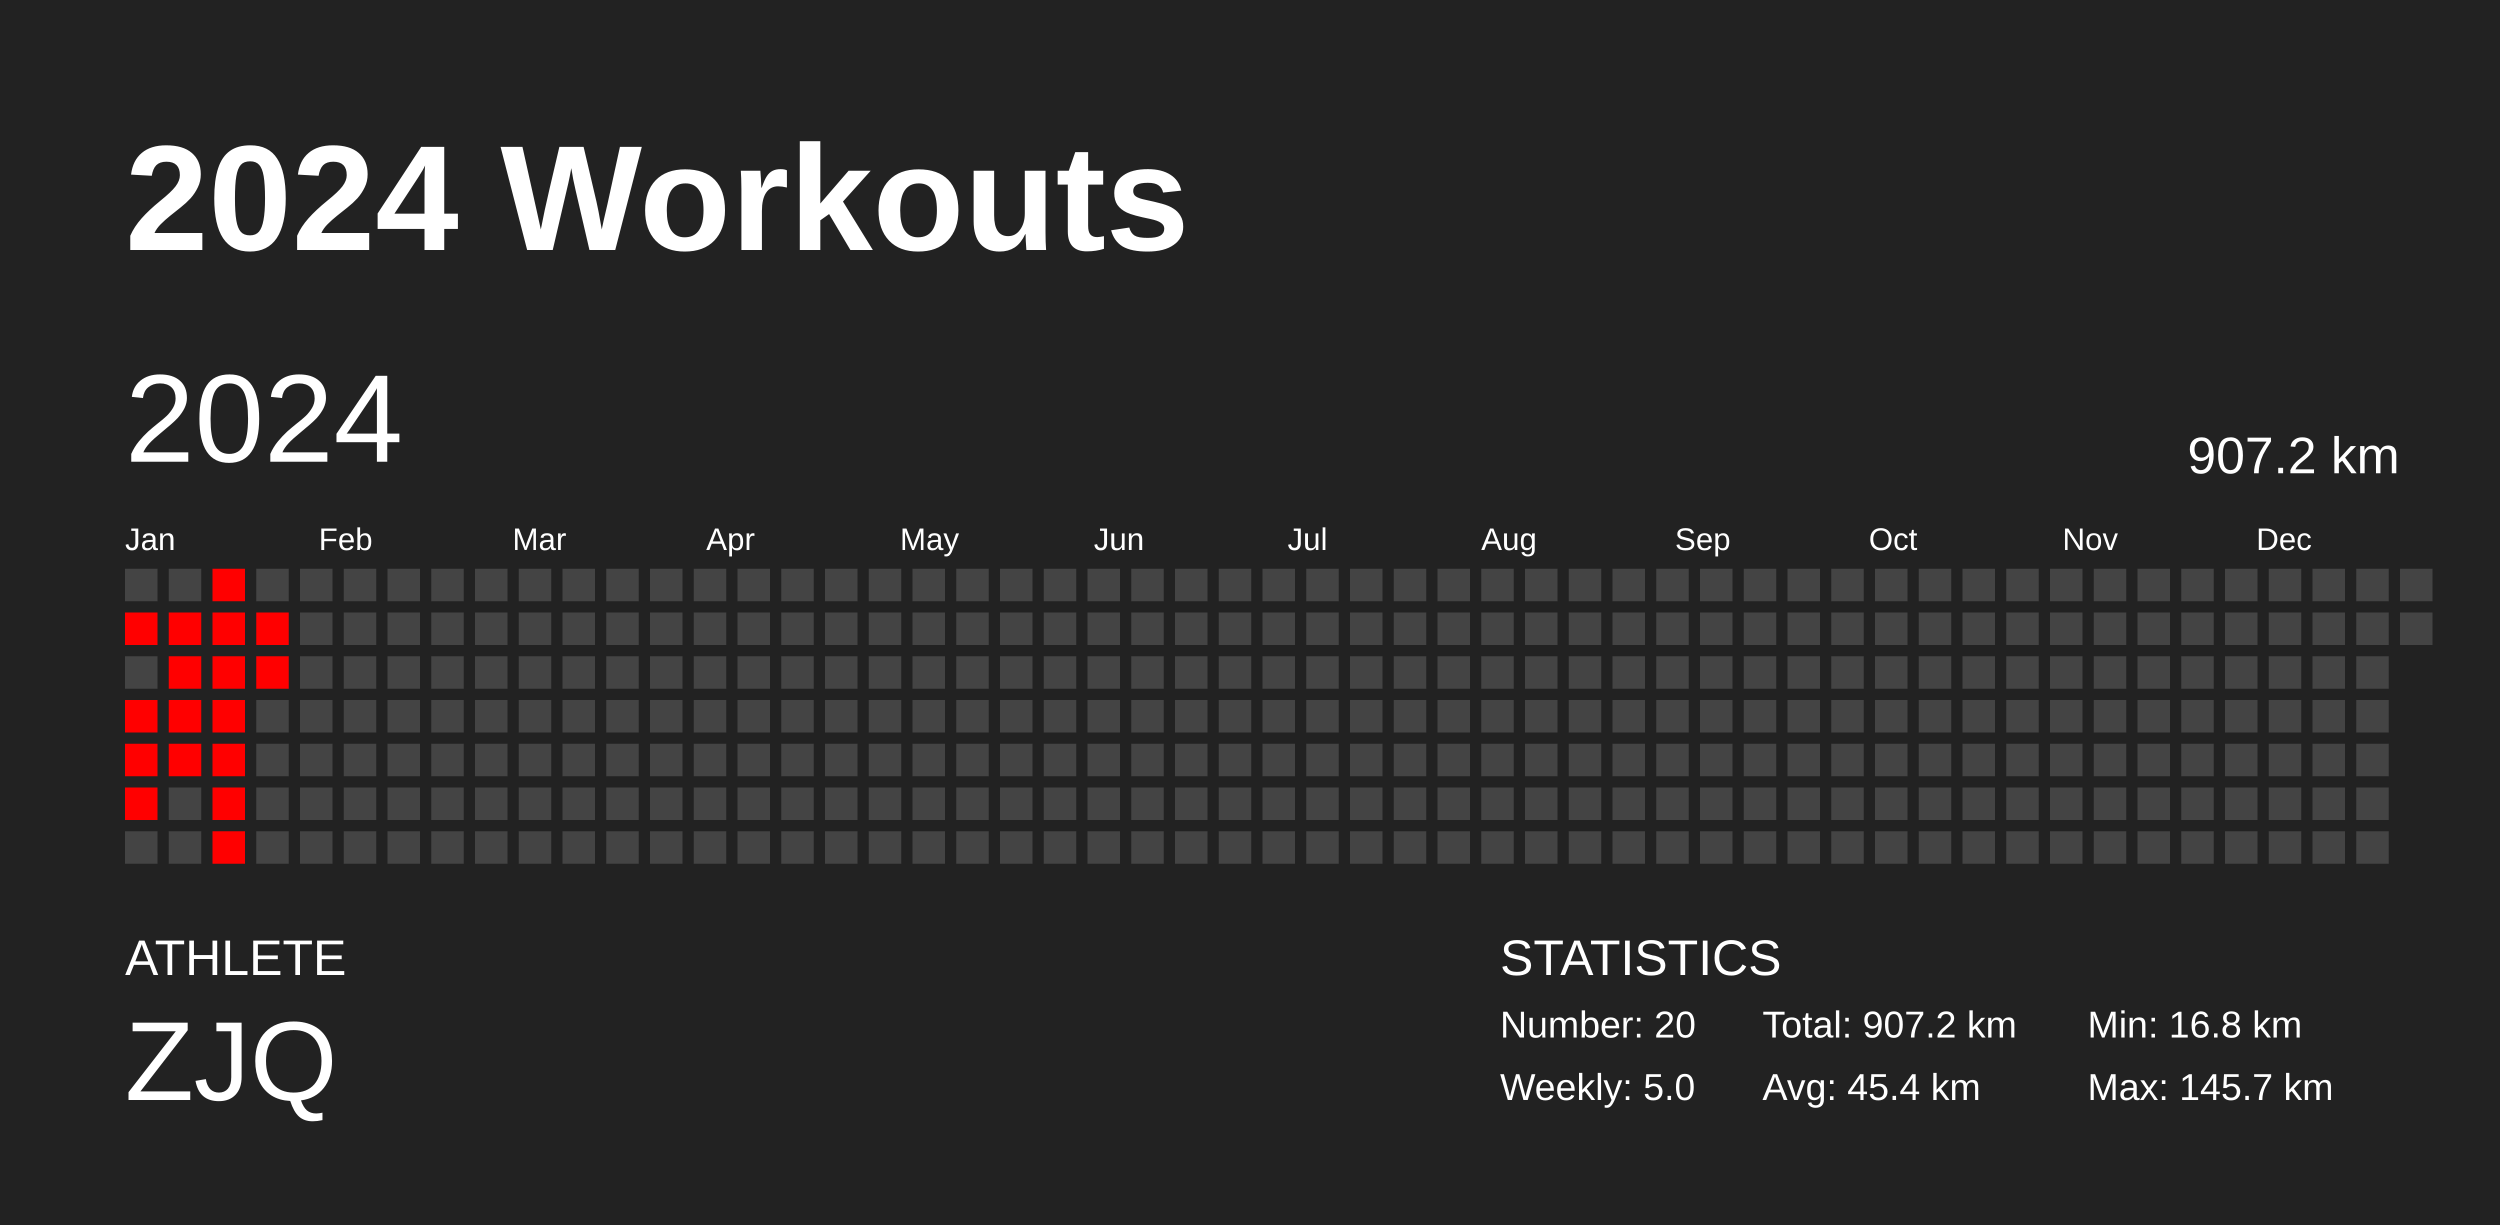
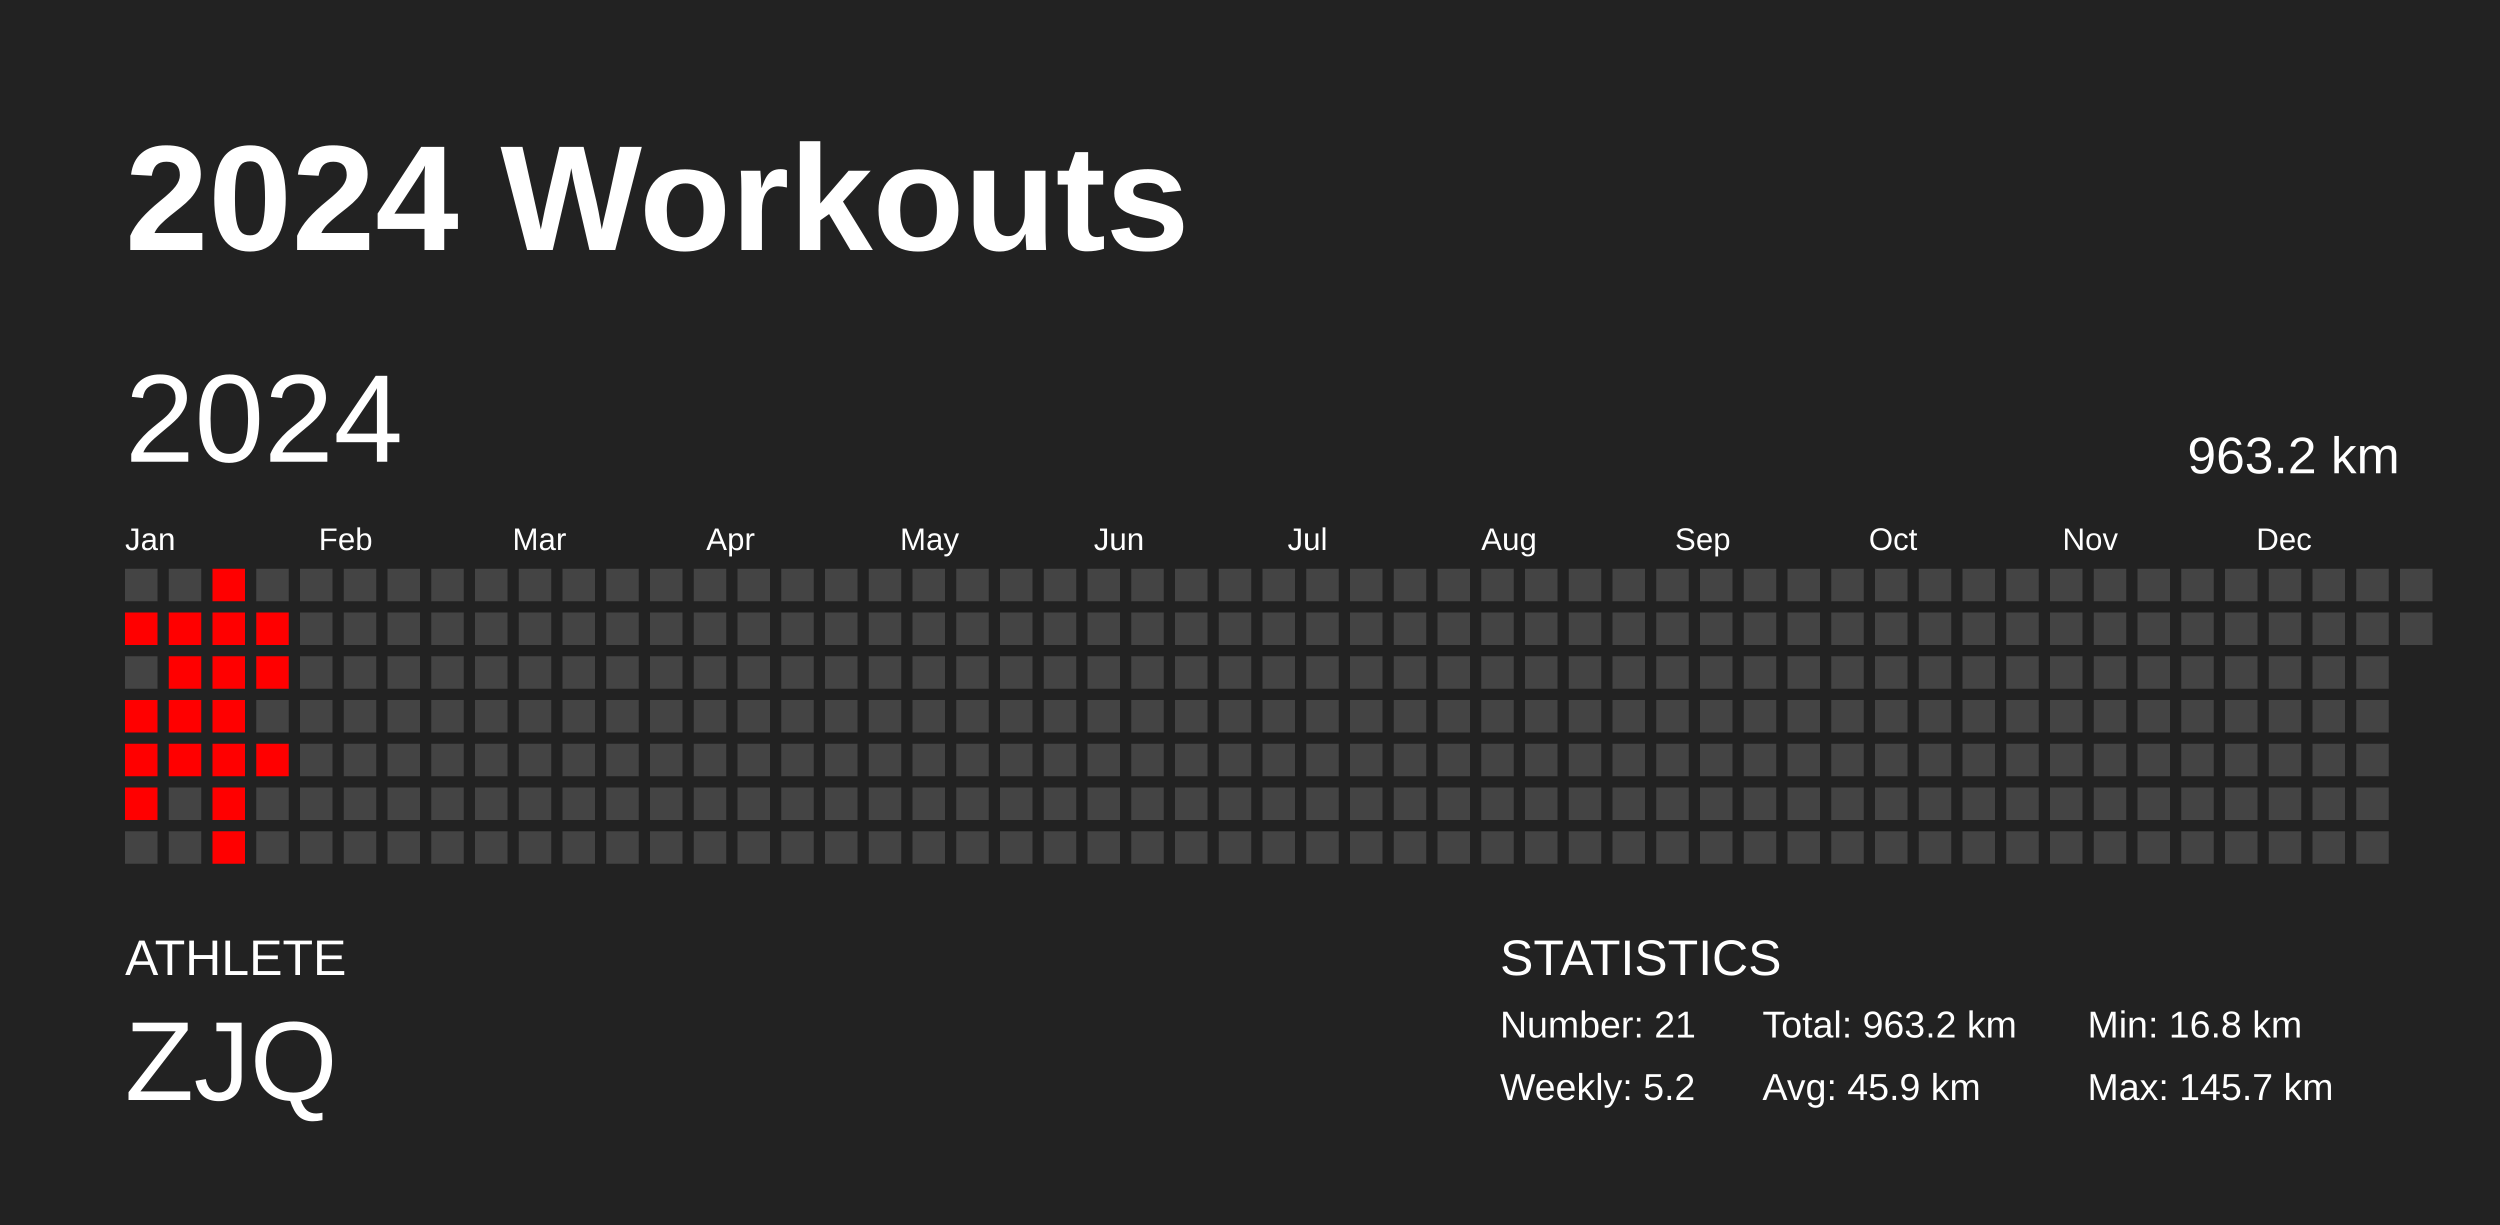
<svg xmlns="http://www.w3.org/2000/svg" baseProfile="full" height="98mm" version="1.1" viewBox="0,0,200,98" width="200mm">
  <defs />
  <rect fill="#222222" height="98" width="200" x="0" y="0" />
  <text fill="#FFFFFF" style="font-size:12px; font-family:Arial; font-weight:bold;" x="10" y="20">2024 Workouts</text>
  <text fill="#FFFFFF" style="font-size:4px; font-family:Arial" x="10" y="78">ATHLETE</text>
  <text fill="#FFFFFF" style="font-size:9px; font-family:Arial" x="10" y="88">ZJQ</text>
  <text fill="#FFFFFF" style="font-size:4px; font-family:Arial" x="120" y="78">STATISTICS</text>
-   <text fill="#FFFFFF" style="font-size:3px; font-family:Arial" x="120" y="83">Number: 20</text>
-   <text fill="#FFFFFF" style="font-size:3px; font-family:Arial" x="120" y="88">Weekly: 5.0</text>
-   <text fill="#FFFFFF" style="font-size:3px; font-family:Arial" x="141" y="83">Total: 907.2 km</text>
-   <text fill="#FFFFFF" style="font-size:3px; font-family:Arial" x="141" y="88">Avg: 45.4 km</text>
+   <text fill="#FFFFFF" style="font-size:3px; font-family:Arial" x="120" y="83">Number: 21</text>
+   <text fill="#FFFFFF" style="font-size:3px; font-family:Arial" x="120" y="88">Weekly: 5.2</text>
+   <text fill="#FFFFFF" style="font-size:3px; font-family:Arial" x="141" y="83">Total: 963.2 km</text>
+   <text fill="#FFFFFF" style="font-size:3px; font-family:Arial" x="141" y="88">Avg: 45.9 km</text>
  <text fill="#FFFFFF" style="font-size:3px; font-family:Arial" x="167" y="83">Min: 16.8 km</text>
  <text fill="#FFFFFF" style="font-size:3px; font-family:Arial" x="167" y="88">Max: 145.7 km</text>
  <text dominant-baseline="hanging" fill="#FFFFFF" style="font-size:10.0px; font-family:Arial;" x="10" y="30">2024</text>
-   <text dominant-baseline="hanging" fill="#FFFFFF" style="font-size:4.125px; font-family:Arial;" x="175" y="35">907.2 km</text>
+   <text dominant-baseline="hanging" fill="#FFFFFF" style="font-size:4.125px; font-family:Arial;" x="175" y="35">963.2 km</text>
  <text fill="#FFFFFF" style="font-size:2.5px; font-family:Arial" x="10.0" y="44">Jan</text>
  <text fill="#FFFFFF" style="font-size:2.5px; font-family:Arial" x="25.5" y="44">Feb</text>
  <text fill="#FFFFFF" style="font-size:2.5px; font-family:Arial" x="41.0" y="44">Mar</text>
  <text fill="#FFFFFF" style="font-size:2.5px; font-family:Arial" x="56.5" y="44">Apr</text>
  <text fill="#FFFFFF" style="font-size:2.5px; font-family:Arial" x="72.0" y="44">May</text>
  <text fill="#FFFFFF" style="font-size:2.5px; font-family:Arial" x="87.5" y="44">Jun</text>
  <text fill="#FFFFFF" style="font-size:2.5px; font-family:Arial" x="103.0" y="44">Jul</text>
  <text fill="#FFFFFF" style="font-size:2.5px; font-family:Arial" x="118.5" y="44">Aug</text>
  <text fill="#FFFFFF" style="font-size:2.5px; font-family:Arial" x="134.0" y="44">Sep</text>
  <text fill="#FFFFFF" style="font-size:2.5px; font-family:Arial" x="149.5" y="44">Oct</text>
  <text fill="#FFFFFF" style="font-size:2.5px; font-family:Arial" x="165.0" y="44">Nov</text>
  <text fill="#FFFFFF" style="font-size:2.5px; font-family:Arial" x="180.5" y="44">Dec</text>
  <rect fill="#444444" height="2.6" width="2.6" x="10.0" y="45.5" />
  <rect fill="red" height="2.6" width="2.6" x="10.0" y="49.0" />
  <rect fill="#444444" height="2.6" width="2.6" x="10.0" y="52.5" />
  <rect fill="red" height="2.6" width="2.6" x="10.0" y="56.0" />
  <rect fill="red" height="2.6" width="2.6" x="10.0" y="59.5" />
  <rect fill="red" height="2.6" width="2.6" x="10.0" y="63.0" />
  <rect fill="#444444" height="2.6" width="2.6" x="10.0" y="66.5" />
  <rect fill="#444444" height="2.6" width="2.6" x="13.5" y="45.5" />
  <rect fill="red" height="2.6" width="2.6" x="13.5" y="49.0" />
  <rect fill="red" height="2.6" width="2.6" x="13.5" y="52.5" />
  <rect fill="red" height="2.6" width="2.6" x="13.5" y="56.0" />
  <rect fill="red" height="2.6" width="2.6" x="13.5" y="59.5" />
  <rect fill="#444444" height="2.6" width="2.6" x="13.5" y="63.0" />
  <rect fill="#444444" height="2.6" width="2.6" x="13.5" y="66.5" />
  <rect fill="red" height="2.6" width="2.6" x="17.0" y="45.5" />
  <rect fill="red" height="2.6" width="2.6" x="17.0" y="49.0" />
  <rect fill="red" height="2.6" width="2.6" x="17.0" y="52.5" />
  <rect fill="red" height="2.6" width="2.6" x="17.0" y="56.0" />
  <rect fill="red" height="2.6" width="2.6" x="17.0" y="59.5" />
  <rect fill="red" height="2.6" width="2.6" x="17.0" y="63.0" />
  <rect fill="red" height="2.6" width="2.6" x="17.0" y="66.5" />
  <rect fill="#444444" height="2.6" width="2.6" x="20.5" y="45.5" />
  <rect fill="red" height="2.6" width="2.6" x="20.5" y="49.0" />
  <rect fill="red" height="2.6" width="2.6" x="20.5" y="52.5" />
  <rect fill="#444444" height="2.6" width="2.6" x="20.5" y="56.0" />
-   <rect fill="#444444" height="2.6" width="2.6" x="20.5" y="59.5" />
+   <rect fill="red" height="2.6" width="2.6" x="20.5" y="59.5" />
  <rect fill="#444444" height="2.6" width="2.6" x="20.5" y="63.0" />
  <rect fill="#444444" height="2.6" width="2.6" x="20.5" y="66.5" />
  <rect fill="#444444" height="2.6" width="2.6" x="24.0" y="45.5" />
  <rect fill="#444444" height="2.6" width="2.6" x="24.0" y="49.0" />
  <rect fill="#444444" height="2.6" width="2.6" x="24.0" y="52.5" />
  <rect fill="#444444" height="2.6" width="2.6" x="24.0" y="56.0" />
  <rect fill="#444444" height="2.6" width="2.6" x="24.0" y="59.5" />
  <rect fill="#444444" height="2.6" width="2.6" x="24.0" y="63.0" />
  <rect fill="#444444" height="2.6" width="2.6" x="24.0" y="66.5" />
  <rect fill="#444444" height="2.6" width="2.6" x="27.5" y="45.5" />
  <rect fill="#444444" height="2.6" width="2.6" x="27.5" y="49.0" />
  <rect fill="#444444" height="2.6" width="2.6" x="27.5" y="52.5" />
  <rect fill="#444444" height="2.6" width="2.6" x="27.5" y="56.0" />
  <rect fill="#444444" height="2.6" width="2.6" x="27.5" y="59.5" />
  <rect fill="#444444" height="2.6" width="2.6" x="27.5" y="63.0" />
  <rect fill="#444444" height="2.6" width="2.6" x="27.5" y="66.5" />
  <rect fill="#444444" height="2.6" width="2.6" x="31.0" y="45.5" />
  <rect fill="#444444" height="2.6" width="2.6" x="31.0" y="49.0" />
  <rect fill="#444444" height="2.6" width="2.6" x="31.0" y="52.5" />
  <rect fill="#444444" height="2.6" width="2.6" x="31.0" y="56.0" />
  <rect fill="#444444" height="2.6" width="2.6" x="31.0" y="59.5" />
  <rect fill="#444444" height="2.6" width="2.6" x="31.0" y="63.0" />
  <rect fill="#444444" height="2.6" width="2.6" x="31.0" y="66.5" />
  <rect fill="#444444" height="2.6" width="2.6" x="34.5" y="45.5" />
  <rect fill="#444444" height="2.6" width="2.6" x="34.5" y="49.0" />
  <rect fill="#444444" height="2.6" width="2.6" x="34.5" y="52.5" />
  <rect fill="#444444" height="2.6" width="2.6" x="34.5" y="56.0" />
  <rect fill="#444444" height="2.6" width="2.6" x="34.5" y="59.5" />
  <rect fill="#444444" height="2.6" width="2.6" x="34.5" y="63.0" />
  <rect fill="#444444" height="2.6" width="2.6" x="34.5" y="66.5" />
  <rect fill="#444444" height="2.6" width="2.6" x="38.0" y="45.5" />
  <rect fill="#444444" height="2.6" width="2.6" x="38.0" y="49.0" />
  <rect fill="#444444" height="2.6" width="2.6" x="38.0" y="52.5" />
  <rect fill="#444444" height="2.6" width="2.6" x="38.0" y="56.0" />
  <rect fill="#444444" height="2.6" width="2.6" x="38.0" y="59.5" />
  <rect fill="#444444" height="2.6" width="2.6" x="38.0" y="63.0" />
  <rect fill="#444444" height="2.6" width="2.6" x="38.0" y="66.5" />
  <rect fill="#444444" height="2.6" width="2.6" x="41.5" y="45.5" />
  <rect fill="#444444" height="2.6" width="2.6" x="41.5" y="49.0" />
  <rect fill="#444444" height="2.6" width="2.6" x="41.5" y="52.5" />
  <rect fill="#444444" height="2.6" width="2.6" x="41.5" y="56.0" />
  <rect fill="#444444" height="2.6" width="2.6" x="41.5" y="59.5" />
  <rect fill="#444444" height="2.6" width="2.6" x="41.5" y="63.0" />
  <rect fill="#444444" height="2.6" width="2.6" x="41.5" y="66.5" />
  <rect fill="#444444" height="2.6" width="2.6" x="45.0" y="45.5" />
  <rect fill="#444444" height="2.6" width="2.6" x="45.0" y="49.0" />
  <rect fill="#444444" height="2.6" width="2.6" x="45.0" y="52.5" />
  <rect fill="#444444" height="2.6" width="2.6" x="45.0" y="56.0" />
  <rect fill="#444444" height="2.6" width="2.6" x="45.0" y="59.5" />
  <rect fill="#444444" height="2.6" width="2.6" x="45.0" y="63.0" />
  <rect fill="#444444" height="2.6" width="2.6" x="45.0" y="66.5" />
  <rect fill="#444444" height="2.6" width="2.6" x="48.5" y="45.5" />
  <rect fill="#444444" height="2.6" width="2.6" x="48.5" y="49.0" />
  <rect fill="#444444" height="2.6" width="2.6" x="48.5" y="52.5" />
  <rect fill="#444444" height="2.6" width="2.6" x="48.5" y="56.0" />
  <rect fill="#444444" height="2.6" width="2.6" x="48.5" y="59.5" />
  <rect fill="#444444" height="2.6" width="2.6" x="48.5" y="63.0" />
  <rect fill="#444444" height="2.6" width="2.6" x="48.5" y="66.5" />
  <rect fill="#444444" height="2.6" width="2.6" x="52.0" y="45.5" />
  <rect fill="#444444" height="2.6" width="2.6" x="52.0" y="49.0" />
  <rect fill="#444444" height="2.6" width="2.6" x="52.0" y="52.5" />
  <rect fill="#444444" height="2.6" width="2.6" x="52.0" y="56.0" />
  <rect fill="#444444" height="2.6" width="2.6" x="52.0" y="59.5" />
  <rect fill="#444444" height="2.6" width="2.6" x="52.0" y="63.0" />
  <rect fill="#444444" height="2.6" width="2.6" x="52.0" y="66.5" />
  <rect fill="#444444" height="2.6" width="2.6" x="55.5" y="45.5" />
  <rect fill="#444444" height="2.6" width="2.6" x="55.5" y="49.0" />
  <rect fill="#444444" height="2.6" width="2.6" x="55.5" y="52.5" />
  <rect fill="#444444" height="2.6" width="2.6" x="55.5" y="56.0" />
  <rect fill="#444444" height="2.6" width="2.6" x="55.5" y="59.5" />
  <rect fill="#444444" height="2.6" width="2.6" x="55.5" y="63.0" />
  <rect fill="#444444" height="2.6" width="2.6" x="55.5" y="66.5" />
  <rect fill="#444444" height="2.6" width="2.6" x="59.0" y="45.5" />
  <rect fill="#444444" height="2.6" width="2.6" x="59.0" y="49.0" />
  <rect fill="#444444" height="2.6" width="2.6" x="59.0" y="52.5" />
  <rect fill="#444444" height="2.6" width="2.6" x="59.0" y="56.0" />
  <rect fill="#444444" height="2.6" width="2.6" x="59.0" y="59.5" />
  <rect fill="#444444" height="2.6" width="2.6" x="59.0" y="63.0" />
  <rect fill="#444444" height="2.6" width="2.6" x="59.0" y="66.5" />
  <rect fill="#444444" height="2.6" width="2.6" x="62.5" y="45.5" />
  <rect fill="#444444" height="2.6" width="2.6" x="62.5" y="49.0" />
  <rect fill="#444444" height="2.6" width="2.6" x="62.5" y="52.5" />
  <rect fill="#444444" height="2.6" width="2.6" x="62.5" y="56.0" />
  <rect fill="#444444" height="2.6" width="2.6" x="62.5" y="59.5" />
  <rect fill="#444444" height="2.6" width="2.6" x="62.5" y="63.0" />
  <rect fill="#444444" height="2.6" width="2.6" x="62.5" y="66.5" />
  <rect fill="#444444" height="2.6" width="2.6" x="66.0" y="45.5" />
  <rect fill="#444444" height="2.6" width="2.6" x="66.0" y="49.0" />
  <rect fill="#444444" height="2.6" width="2.6" x="66.0" y="52.5" />
  <rect fill="#444444" height="2.6" width="2.6" x="66.0" y="56.0" />
  <rect fill="#444444" height="2.6" width="2.6" x="66.0" y="59.5" />
  <rect fill="#444444" height="2.6" width="2.6" x="66.0" y="63.0" />
  <rect fill="#444444" height="2.6" width="2.6" x="66.0" y="66.5" />
  <rect fill="#444444" height="2.6" width="2.6" x="69.5" y="45.5" />
  <rect fill="#444444" height="2.6" width="2.6" x="69.5" y="49.0" />
  <rect fill="#444444" height="2.6" width="2.6" x="69.5" y="52.5" />
  <rect fill="#444444" height="2.6" width="2.6" x="69.5" y="56.0" />
  <rect fill="#444444" height="2.6" width="2.6" x="69.5" y="59.5" />
  <rect fill="#444444" height="2.6" width="2.6" x="69.5" y="63.0" />
  <rect fill="#444444" height="2.6" width="2.6" x="69.5" y="66.5" />
  <rect fill="#444444" height="2.6" width="2.6" x="73.0" y="45.5" />
  <rect fill="#444444" height="2.6" width="2.6" x="73.0" y="49.0" />
  <rect fill="#444444" height="2.6" width="2.6" x="73.0" y="52.5" />
  <rect fill="#444444" height="2.6" width="2.6" x="73.0" y="56.0" />
  <rect fill="#444444" height="2.6" width="2.6" x="73.0" y="59.5" />
  <rect fill="#444444" height="2.6" width="2.6" x="73.0" y="63.0" />
  <rect fill="#444444" height="2.6" width="2.6" x="73.0" y="66.5" />
  <rect fill="#444444" height="2.6" width="2.6" x="76.5" y="45.5" />
  <rect fill="#444444" height="2.6" width="2.6" x="76.5" y="49.0" />
  <rect fill="#444444" height="2.6" width="2.6" x="76.5" y="52.5" />
  <rect fill="#444444" height="2.6" width="2.6" x="76.5" y="56.0" />
  <rect fill="#444444" height="2.6" width="2.6" x="76.5" y="59.5" />
  <rect fill="#444444" height="2.6" width="2.6" x="76.5" y="63.0" />
  <rect fill="#444444" height="2.6" width="2.6" x="76.5" y="66.5" />
  <rect fill="#444444" height="2.6" width="2.6" x="80.0" y="45.5" />
  <rect fill="#444444" height="2.6" width="2.6" x="80.0" y="49.0" />
  <rect fill="#444444" height="2.6" width="2.6" x="80.0" y="52.5" />
  <rect fill="#444444" height="2.6" width="2.6" x="80.0" y="56.0" />
  <rect fill="#444444" height="2.6" width="2.6" x="80.0" y="59.5" />
  <rect fill="#444444" height="2.6" width="2.6" x="80.0" y="63.0" />
  <rect fill="#444444" height="2.6" width="2.6" x="80.0" y="66.5" />
  <rect fill="#444444" height="2.6" width="2.6" x="83.5" y="45.5" />
  <rect fill="#444444" height="2.6" width="2.6" x="83.5" y="49.0" />
  <rect fill="#444444" height="2.6" width="2.6" x="83.5" y="52.5" />
  <rect fill="#444444" height="2.6" width="2.6" x="83.5" y="56.0" />
  <rect fill="#444444" height="2.6" width="2.6" x="83.5" y="59.5" />
  <rect fill="#444444" height="2.6" width="2.6" x="83.5" y="63.0" />
  <rect fill="#444444" height="2.6" width="2.6" x="83.5" y="66.5" />
  <rect fill="#444444" height="2.6" width="2.6" x="87.0" y="45.5" />
  <rect fill="#444444" height="2.6" width="2.6" x="87.0" y="49.0" />
  <rect fill="#444444" height="2.6" width="2.6" x="87.0" y="52.5" />
  <rect fill="#444444" height="2.6" width="2.6" x="87.0" y="56.0" />
  <rect fill="#444444" height="2.6" width="2.6" x="87.0" y="59.5" />
  <rect fill="#444444" height="2.6" width="2.6" x="87.0" y="63.0" />
  <rect fill="#444444" height="2.6" width="2.6" x="87.0" y="66.5" />
  <rect fill="#444444" height="2.6" width="2.6" x="90.5" y="45.5" />
  <rect fill="#444444" height="2.6" width="2.6" x="90.5" y="49.0" />
  <rect fill="#444444" height="2.6" width="2.6" x="90.5" y="52.5" />
  <rect fill="#444444" height="2.6" width="2.6" x="90.5" y="56.0" />
  <rect fill="#444444" height="2.6" width="2.6" x="90.5" y="59.5" />
  <rect fill="#444444" height="2.6" width="2.6" x="90.5" y="63.0" />
  <rect fill="#444444" height="2.6" width="2.6" x="90.5" y="66.5" />
  <rect fill="#444444" height="2.6" width="2.6" x="94.0" y="45.5" />
  <rect fill="#444444" height="2.6" width="2.6" x="94.0" y="49.0" />
  <rect fill="#444444" height="2.6" width="2.6" x="94.0" y="52.5" />
  <rect fill="#444444" height="2.6" width="2.6" x="94.0" y="56.0" />
  <rect fill="#444444" height="2.6" width="2.6" x="94.0" y="59.5" />
  <rect fill="#444444" height="2.6" width="2.6" x="94.0" y="63.0" />
  <rect fill="#444444" height="2.6" width="2.6" x="94.0" y="66.5" />
  <rect fill="#444444" height="2.6" width="2.6" x="97.5" y="45.5" />
  <rect fill="#444444" height="2.6" width="2.6" x="97.5" y="49.0" />
  <rect fill="#444444" height="2.6" width="2.6" x="97.5" y="52.5" />
  <rect fill="#444444" height="2.6" width="2.6" x="97.5" y="56.0" />
  <rect fill="#444444" height="2.6" width="2.6" x="97.5" y="59.5" />
  <rect fill="#444444" height="2.6" width="2.6" x="97.5" y="63.0" />
  <rect fill="#444444" height="2.6" width="2.6" x="97.5" y="66.5" />
  <rect fill="#444444" height="2.6" width="2.6" x="101.0" y="45.5" />
  <rect fill="#444444" height="2.6" width="2.6" x="101.0" y="49.0" />
  <rect fill="#444444" height="2.6" width="2.6" x="101.0" y="52.5" />
  <rect fill="#444444" height="2.6" width="2.6" x="101.0" y="56.0" />
  <rect fill="#444444" height="2.6" width="2.6" x="101.0" y="59.5" />
  <rect fill="#444444" height="2.6" width="2.6" x="101.0" y="63.0" />
  <rect fill="#444444" height="2.6" width="2.6" x="101.0" y="66.5" />
  <rect fill="#444444" height="2.6" width="2.6" x="104.5" y="45.5" />
  <rect fill="#444444" height="2.6" width="2.6" x="104.5" y="49.0" />
  <rect fill="#444444" height="2.6" width="2.6" x="104.5" y="52.5" />
  <rect fill="#444444" height="2.6" width="2.6" x="104.5" y="56.0" />
  <rect fill="#444444" height="2.6" width="2.6" x="104.5" y="59.5" />
  <rect fill="#444444" height="2.6" width="2.6" x="104.5" y="63.0" />
  <rect fill="#444444" height="2.6" width="2.6" x="104.5" y="66.5" />
  <rect fill="#444444" height="2.6" width="2.6" x="108.0" y="45.5" />
  <rect fill="#444444" height="2.6" width="2.6" x="108.0" y="49.0" />
  <rect fill="#444444" height="2.6" width="2.6" x="108.0" y="52.5" />
  <rect fill="#444444" height="2.6" width="2.6" x="108.0" y="56.0" />
  <rect fill="#444444" height="2.6" width="2.6" x="108.0" y="59.5" />
  <rect fill="#444444" height="2.6" width="2.6" x="108.0" y="63.0" />
  <rect fill="#444444" height="2.6" width="2.6" x="108.0" y="66.5" />
  <rect fill="#444444" height="2.6" width="2.6" x="111.5" y="45.5" />
  <rect fill="#444444" height="2.6" width="2.6" x="111.5" y="49.0" />
  <rect fill="#444444" height="2.6" width="2.6" x="111.5" y="52.5" />
  <rect fill="#444444" height="2.6" width="2.6" x="111.5" y="56.0" />
  <rect fill="#444444" height="2.6" width="2.6" x="111.5" y="59.5" />
  <rect fill="#444444" height="2.6" width="2.6" x="111.5" y="63.0" />
  <rect fill="#444444" height="2.6" width="2.6" x="111.5" y="66.5" />
  <rect fill="#444444" height="2.6" width="2.6" x="115.0" y="45.5" />
  <rect fill="#444444" height="2.6" width="2.6" x="115.0" y="49.0" />
  <rect fill="#444444" height="2.6" width="2.6" x="115.0" y="52.5" />
  <rect fill="#444444" height="2.6" width="2.6" x="115.0" y="56.0" />
  <rect fill="#444444" height="2.6" width="2.6" x="115.0" y="59.5" />
  <rect fill="#444444" height="2.6" width="2.6" x="115.0" y="63.0" />
  <rect fill="#444444" height="2.6" width="2.6" x="115.0" y="66.5" />
  <rect fill="#444444" height="2.6" width="2.6" x="118.5" y="45.5" />
  <rect fill="#444444" height="2.6" width="2.6" x="118.5" y="49.0" />
  <rect fill="#444444" height="2.6" width="2.6" x="118.5" y="52.5" />
  <rect fill="#444444" height="2.6" width="2.6" x="118.5" y="56.0" />
  <rect fill="#444444" height="2.6" width="2.6" x="118.5" y="59.5" />
  <rect fill="#444444" height="2.6" width="2.6" x="118.5" y="63.0" />
  <rect fill="#444444" height="2.6" width="2.6" x="118.5" y="66.5" />
  <rect fill="#444444" height="2.6" width="2.6" x="122.0" y="45.5" />
  <rect fill="#444444" height="2.6" width="2.6" x="122.0" y="49.0" />
  <rect fill="#444444" height="2.6" width="2.6" x="122.0" y="52.5" />
  <rect fill="#444444" height="2.6" width="2.6" x="122.0" y="56.0" />
  <rect fill="#444444" height="2.6" width="2.6" x="122.0" y="59.5" />
  <rect fill="#444444" height="2.6" width="2.6" x="122.0" y="63.0" />
  <rect fill="#444444" height="2.6" width="2.6" x="122.0" y="66.5" />
  <rect fill="#444444" height="2.6" width="2.6" x="125.5" y="45.5" />
  <rect fill="#444444" height="2.6" width="2.6" x="125.5" y="49.0" />
  <rect fill="#444444" height="2.6" width="2.6" x="125.5" y="52.5" />
  <rect fill="#444444" height="2.6" width="2.6" x="125.5" y="56.0" />
  <rect fill="#444444" height="2.6" width="2.6" x="125.5" y="59.5" />
  <rect fill="#444444" height="2.6" width="2.6" x="125.5" y="63.0" />
  <rect fill="#444444" height="2.6" width="2.6" x="125.5" y="66.5" />
  <rect fill="#444444" height="2.6" width="2.6" x="129.0" y="45.5" />
  <rect fill="#444444" height="2.6" width="2.6" x="129.0" y="49.0" />
  <rect fill="#444444" height="2.6" width="2.6" x="129.0" y="52.5" />
  <rect fill="#444444" height="2.6" width="2.6" x="129.0" y="56.0" />
  <rect fill="#444444" height="2.6" width="2.6" x="129.0" y="59.5" />
  <rect fill="#444444" height="2.6" width="2.6" x="129.0" y="63.0" />
  <rect fill="#444444" height="2.6" width="2.6" x="129.0" y="66.5" />
  <rect fill="#444444" height="2.6" width="2.6" x="132.5" y="45.5" />
  <rect fill="#444444" height="2.6" width="2.6" x="132.5" y="49.0" />
  <rect fill="#444444" height="2.6" width="2.6" x="132.5" y="52.5" />
  <rect fill="#444444" height="2.6" width="2.6" x="132.5" y="56.0" />
  <rect fill="#444444" height="2.6" width="2.6" x="132.5" y="59.5" />
  <rect fill="#444444" height="2.6" width="2.6" x="132.5" y="63.0" />
  <rect fill="#444444" height="2.6" width="2.6" x="132.5" y="66.5" />
  <rect fill="#444444" height="2.6" width="2.6" x="136.0" y="45.5" />
  <rect fill="#444444" height="2.6" width="2.6" x="136.0" y="49.0" />
  <rect fill="#444444" height="2.6" width="2.6" x="136.0" y="52.5" />
  <rect fill="#444444" height="2.6" width="2.6" x="136.0" y="56.0" />
  <rect fill="#444444" height="2.6" width="2.6" x="136.0" y="59.5" />
  <rect fill="#444444" height="2.6" width="2.6" x="136.0" y="63.0" />
  <rect fill="#444444" height="2.6" width="2.6" x="136.0" y="66.5" />
  <rect fill="#444444" height="2.6" width="2.6" x="139.5" y="45.5" />
  <rect fill="#444444" height="2.6" width="2.6" x="139.5" y="49.0" />
  <rect fill="#444444" height="2.6" width="2.6" x="139.5" y="52.5" />
  <rect fill="#444444" height="2.6" width="2.6" x="139.5" y="56.0" />
  <rect fill="#444444" height="2.6" width="2.6" x="139.5" y="59.5" />
  <rect fill="#444444" height="2.6" width="2.6" x="139.5" y="63.0" />
  <rect fill="#444444" height="2.6" width="2.6" x="139.5" y="66.5" />
  <rect fill="#444444" height="2.6" width="2.6" x="143.0" y="45.5" />
  <rect fill="#444444" height="2.6" width="2.6" x="143.0" y="49.0" />
  <rect fill="#444444" height="2.6" width="2.6" x="143.0" y="52.5" />
  <rect fill="#444444" height="2.6" width="2.6" x="143.0" y="56.0" />
  <rect fill="#444444" height="2.6" width="2.6" x="143.0" y="59.5" />
  <rect fill="#444444" height="2.6" width="2.6" x="143.0" y="63.0" />
  <rect fill="#444444" height="2.6" width="2.6" x="143.0" y="66.5" />
  <rect fill="#444444" height="2.6" width="2.6" x="146.5" y="45.5" />
  <rect fill="#444444" height="2.6" width="2.6" x="146.5" y="49.0" />
  <rect fill="#444444" height="2.6" width="2.6" x="146.5" y="52.5" />
  <rect fill="#444444" height="2.6" width="2.6" x="146.5" y="56.0" />
  <rect fill="#444444" height="2.6" width="2.6" x="146.5" y="59.5" />
  <rect fill="#444444" height="2.6" width="2.6" x="146.5" y="63.0" />
  <rect fill="#444444" height="2.6" width="2.6" x="146.5" y="66.5" />
  <rect fill="#444444" height="2.6" width="2.6" x="150.0" y="45.5" />
  <rect fill="#444444" height="2.6" width="2.6" x="150.0" y="49.0" />
  <rect fill="#444444" height="2.6" width="2.6" x="150.0" y="52.5" />
  <rect fill="#444444" height="2.6" width="2.6" x="150.0" y="56.0" />
  <rect fill="#444444" height="2.6" width="2.6" x="150.0" y="59.5" />
  <rect fill="#444444" height="2.6" width="2.6" x="150.0" y="63.0" />
  <rect fill="#444444" height="2.6" width="2.6" x="150.0" y="66.5" />
  <rect fill="#444444" height="2.6" width="2.6" x="153.5" y="45.5" />
  <rect fill="#444444" height="2.6" width="2.6" x="153.5" y="49.0" />
  <rect fill="#444444" height="2.6" width="2.6" x="153.5" y="52.5" />
  <rect fill="#444444" height="2.6" width="2.6" x="153.5" y="56.0" />
  <rect fill="#444444" height="2.6" width="2.6" x="153.5" y="59.5" />
  <rect fill="#444444" height="2.6" width="2.6" x="153.5" y="63.0" />
  <rect fill="#444444" height="2.6" width="2.6" x="153.5" y="66.5" />
  <rect fill="#444444" height="2.6" width="2.6" x="157.0" y="45.5" />
  <rect fill="#444444" height="2.6" width="2.6" x="157.0" y="49.0" />
  <rect fill="#444444" height="2.6" width="2.6" x="157.0" y="52.5" />
  <rect fill="#444444" height="2.6" width="2.6" x="157.0" y="56.0" />
  <rect fill="#444444" height="2.6" width="2.6" x="157.0" y="59.5" />
  <rect fill="#444444" height="2.6" width="2.6" x="157.0" y="63.0" />
  <rect fill="#444444" height="2.6" width="2.6" x="157.0" y="66.5" />
  <rect fill="#444444" height="2.6" width="2.6" x="160.5" y="45.5" />
  <rect fill="#444444" height="2.6" width="2.6" x="160.5" y="49.0" />
  <rect fill="#444444" height="2.6" width="2.6" x="160.5" y="52.5" />
  <rect fill="#444444" height="2.6" width="2.6" x="160.5" y="56.0" />
  <rect fill="#444444" height="2.6" width="2.6" x="160.5" y="59.5" />
  <rect fill="#444444" height="2.6" width="2.6" x="160.5" y="63.0" />
  <rect fill="#444444" height="2.6" width="2.6" x="160.5" y="66.5" />
  <rect fill="#444444" height="2.6" width="2.6" x="164.0" y="45.5" />
  <rect fill="#444444" height="2.6" width="2.6" x="164.0" y="49.0" />
  <rect fill="#444444" height="2.6" width="2.6" x="164.0" y="52.5" />
  <rect fill="#444444" height="2.6" width="2.6" x="164.0" y="56.0" />
  <rect fill="#444444" height="2.6" width="2.6" x="164.0" y="59.5" />
  <rect fill="#444444" height="2.6" width="2.6" x="164.0" y="63.0" />
  <rect fill="#444444" height="2.6" width="2.6" x="164.0" y="66.5" />
  <rect fill="#444444" height="2.6" width="2.6" x="167.5" y="45.5" />
  <rect fill="#444444" height="2.6" width="2.6" x="167.5" y="49.0" />
  <rect fill="#444444" height="2.6" width="2.6" x="167.5" y="52.5" />
  <rect fill="#444444" height="2.6" width="2.6" x="167.5" y="56.0" />
  <rect fill="#444444" height="2.6" width="2.6" x="167.5" y="59.5" />
  <rect fill="#444444" height="2.6" width="2.6" x="167.5" y="63.0" />
  <rect fill="#444444" height="2.6" width="2.6" x="167.5" y="66.5" />
  <rect fill="#444444" height="2.6" width="2.6" x="171.0" y="45.5" />
  <rect fill="#444444" height="2.6" width="2.6" x="171.0" y="49.0" />
  <rect fill="#444444" height="2.6" width="2.6" x="171.0" y="52.5" />
  <rect fill="#444444" height="2.6" width="2.6" x="171.0" y="56.0" />
  <rect fill="#444444" height="2.6" width="2.6" x="171.0" y="59.5" />
  <rect fill="#444444" height="2.6" width="2.6" x="171.0" y="63.0" />
  <rect fill="#444444" height="2.6" width="2.6" x="171.0" y="66.5" />
  <rect fill="#444444" height="2.6" width="2.6" x="174.5" y="45.5" />
  <rect fill="#444444" height="2.6" width="2.6" x="174.5" y="49.0" />
  <rect fill="#444444" height="2.6" width="2.6" x="174.5" y="52.5" />
  <rect fill="#444444" height="2.6" width="2.6" x="174.5" y="56.0" />
  <rect fill="#444444" height="2.6" width="2.6" x="174.5" y="59.5" />
  <rect fill="#444444" height="2.6" width="2.6" x="174.5" y="63.0" />
  <rect fill="#444444" height="2.6" width="2.6" x="174.5" y="66.5" />
  <rect fill="#444444" height="2.6" width="2.6" x="178.0" y="45.5" />
  <rect fill="#444444" height="2.6" width="2.6" x="178.0" y="49.0" />
  <rect fill="#444444" height="2.6" width="2.6" x="178.0" y="52.5" />
  <rect fill="#444444" height="2.6" width="2.6" x="178.0" y="56.0" />
  <rect fill="#444444" height="2.6" width="2.6" x="178.0" y="59.5" />
  <rect fill="#444444" height="2.6" width="2.6" x="178.0" y="63.0" />
  <rect fill="#444444" height="2.6" width="2.6" x="178.0" y="66.5" />
  <rect fill="#444444" height="2.6" width="2.6" x="181.5" y="45.5" />
  <rect fill="#444444" height="2.6" width="2.6" x="181.5" y="49.0" />
  <rect fill="#444444" height="2.6" width="2.6" x="181.5" y="52.5" />
  <rect fill="#444444" height="2.6" width="2.6" x="181.5" y="56.0" />
  <rect fill="#444444" height="2.6" width="2.6" x="181.5" y="59.5" />
  <rect fill="#444444" height="2.6" width="2.6" x="181.5" y="63.0" />
  <rect fill="#444444" height="2.6" width="2.6" x="181.5" y="66.5" />
  <rect fill="#444444" height="2.6" width="2.6" x="185.0" y="45.5" />
  <rect fill="#444444" height="2.6" width="2.6" x="185.0" y="49.0" />
  <rect fill="#444444" height="2.6" width="2.6" x="185.0" y="52.5" />
  <rect fill="#444444" height="2.6" width="2.6" x="185.0" y="56.0" />
  <rect fill="#444444" height="2.6" width="2.6" x="185.0" y="59.5" />
  <rect fill="#444444" height="2.6" width="2.6" x="185.0" y="63.0" />
  <rect fill="#444444" height="2.6" width="2.6" x="185.0" y="66.5" />
  <rect fill="#444444" height="2.6" width="2.6" x="188.5" y="45.5" />
  <rect fill="#444444" height="2.6" width="2.6" x="188.5" y="49.0" />
  <rect fill="#444444" height="2.6" width="2.6" x="188.5" y="52.5" />
  <rect fill="#444444" height="2.6" width="2.6" x="188.5" y="56.0" />
  <rect fill="#444444" height="2.6" width="2.6" x="188.5" y="59.5" />
  <rect fill="#444444" height="2.6" width="2.6" x="188.5" y="63.0" />
  <rect fill="#444444" height="2.6" width="2.6" x="188.5" y="66.5" />
  <rect fill="#444444" height="2.6" width="2.6" x="192.0" y="45.5" />
  <rect fill="#444444" height="2.6" width="2.6" x="192.0" y="49.0" />
</svg>
